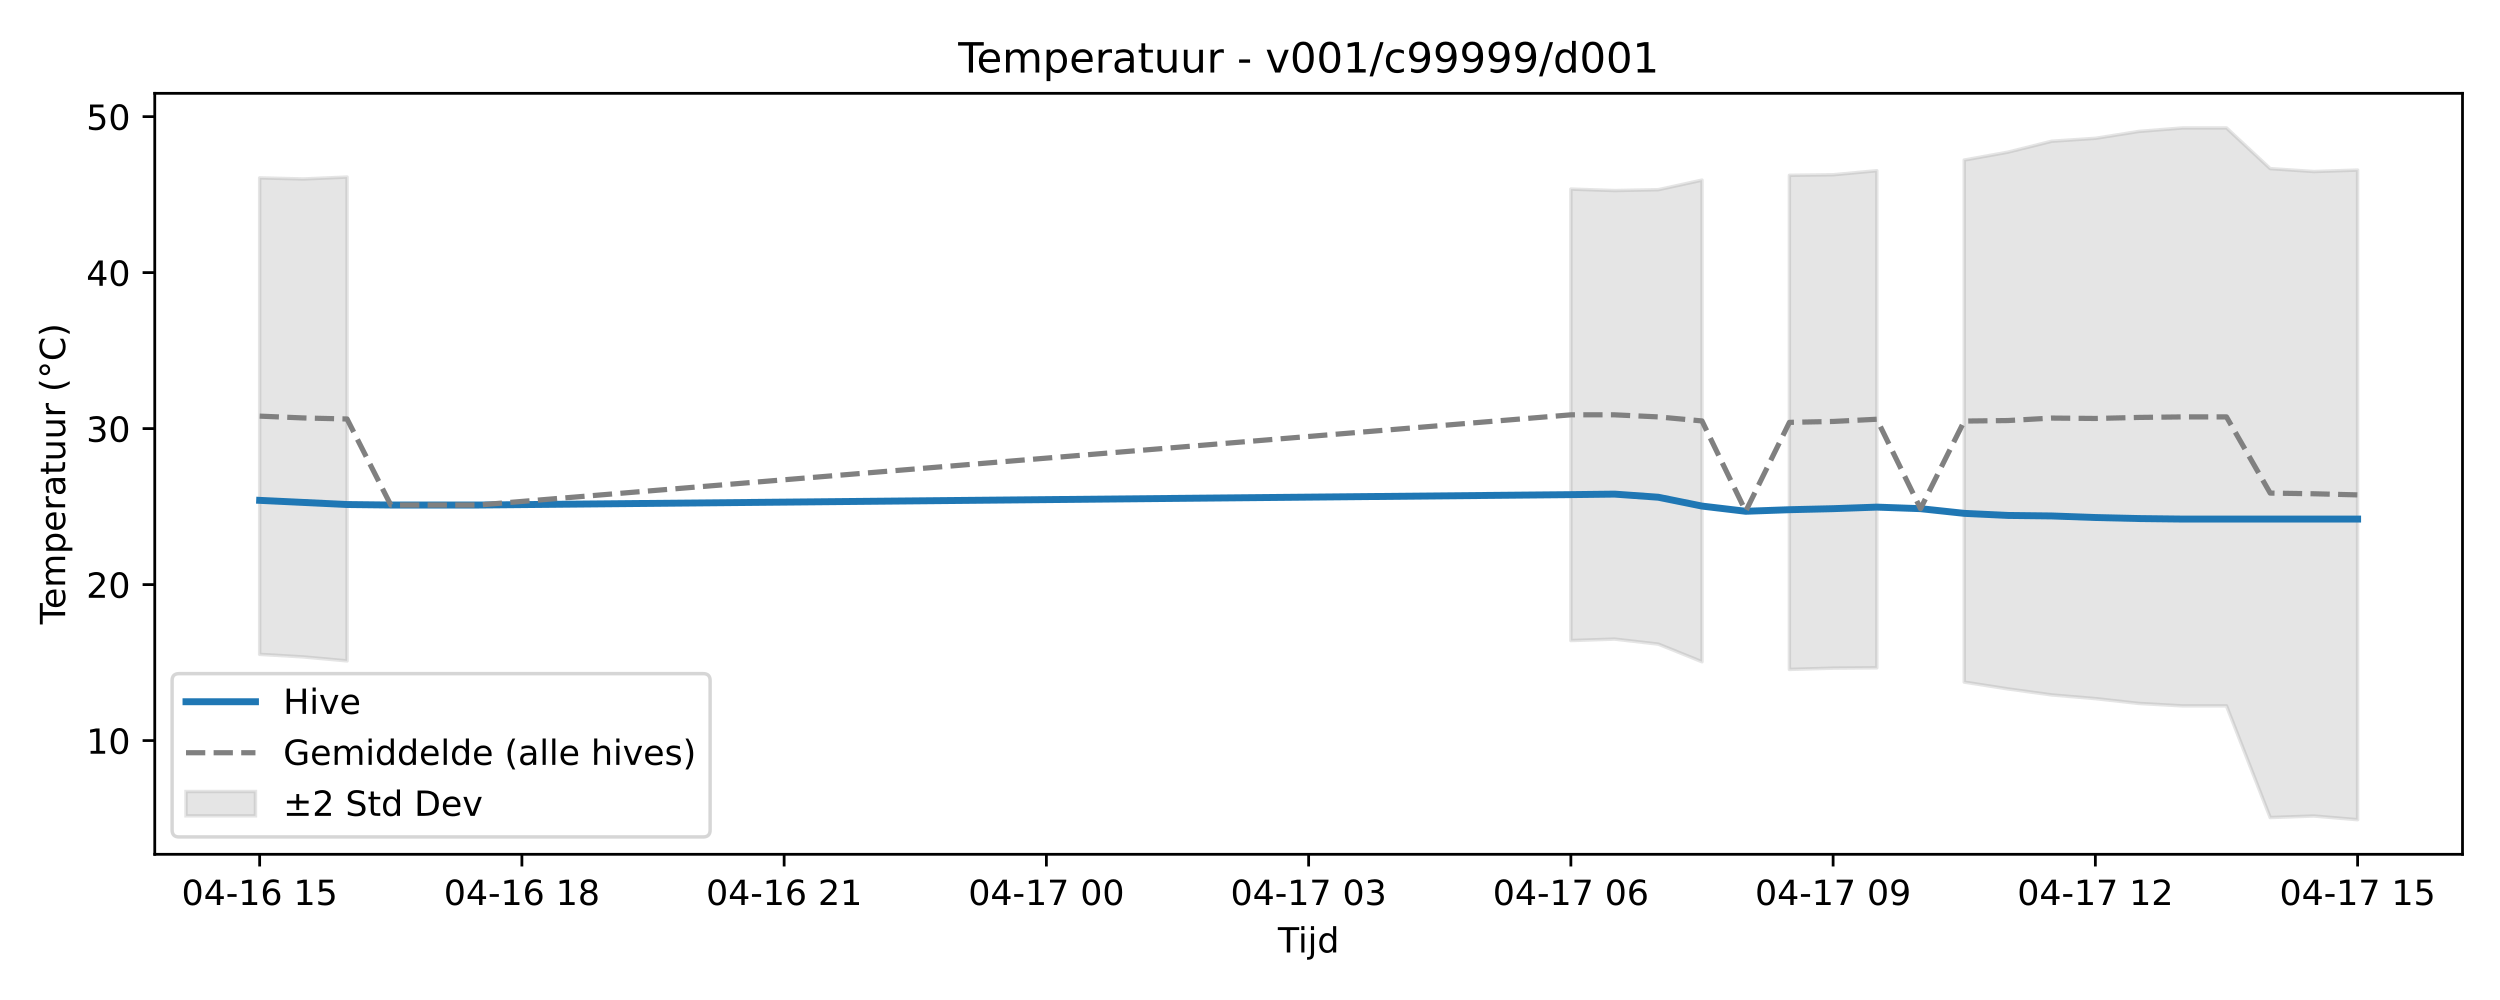
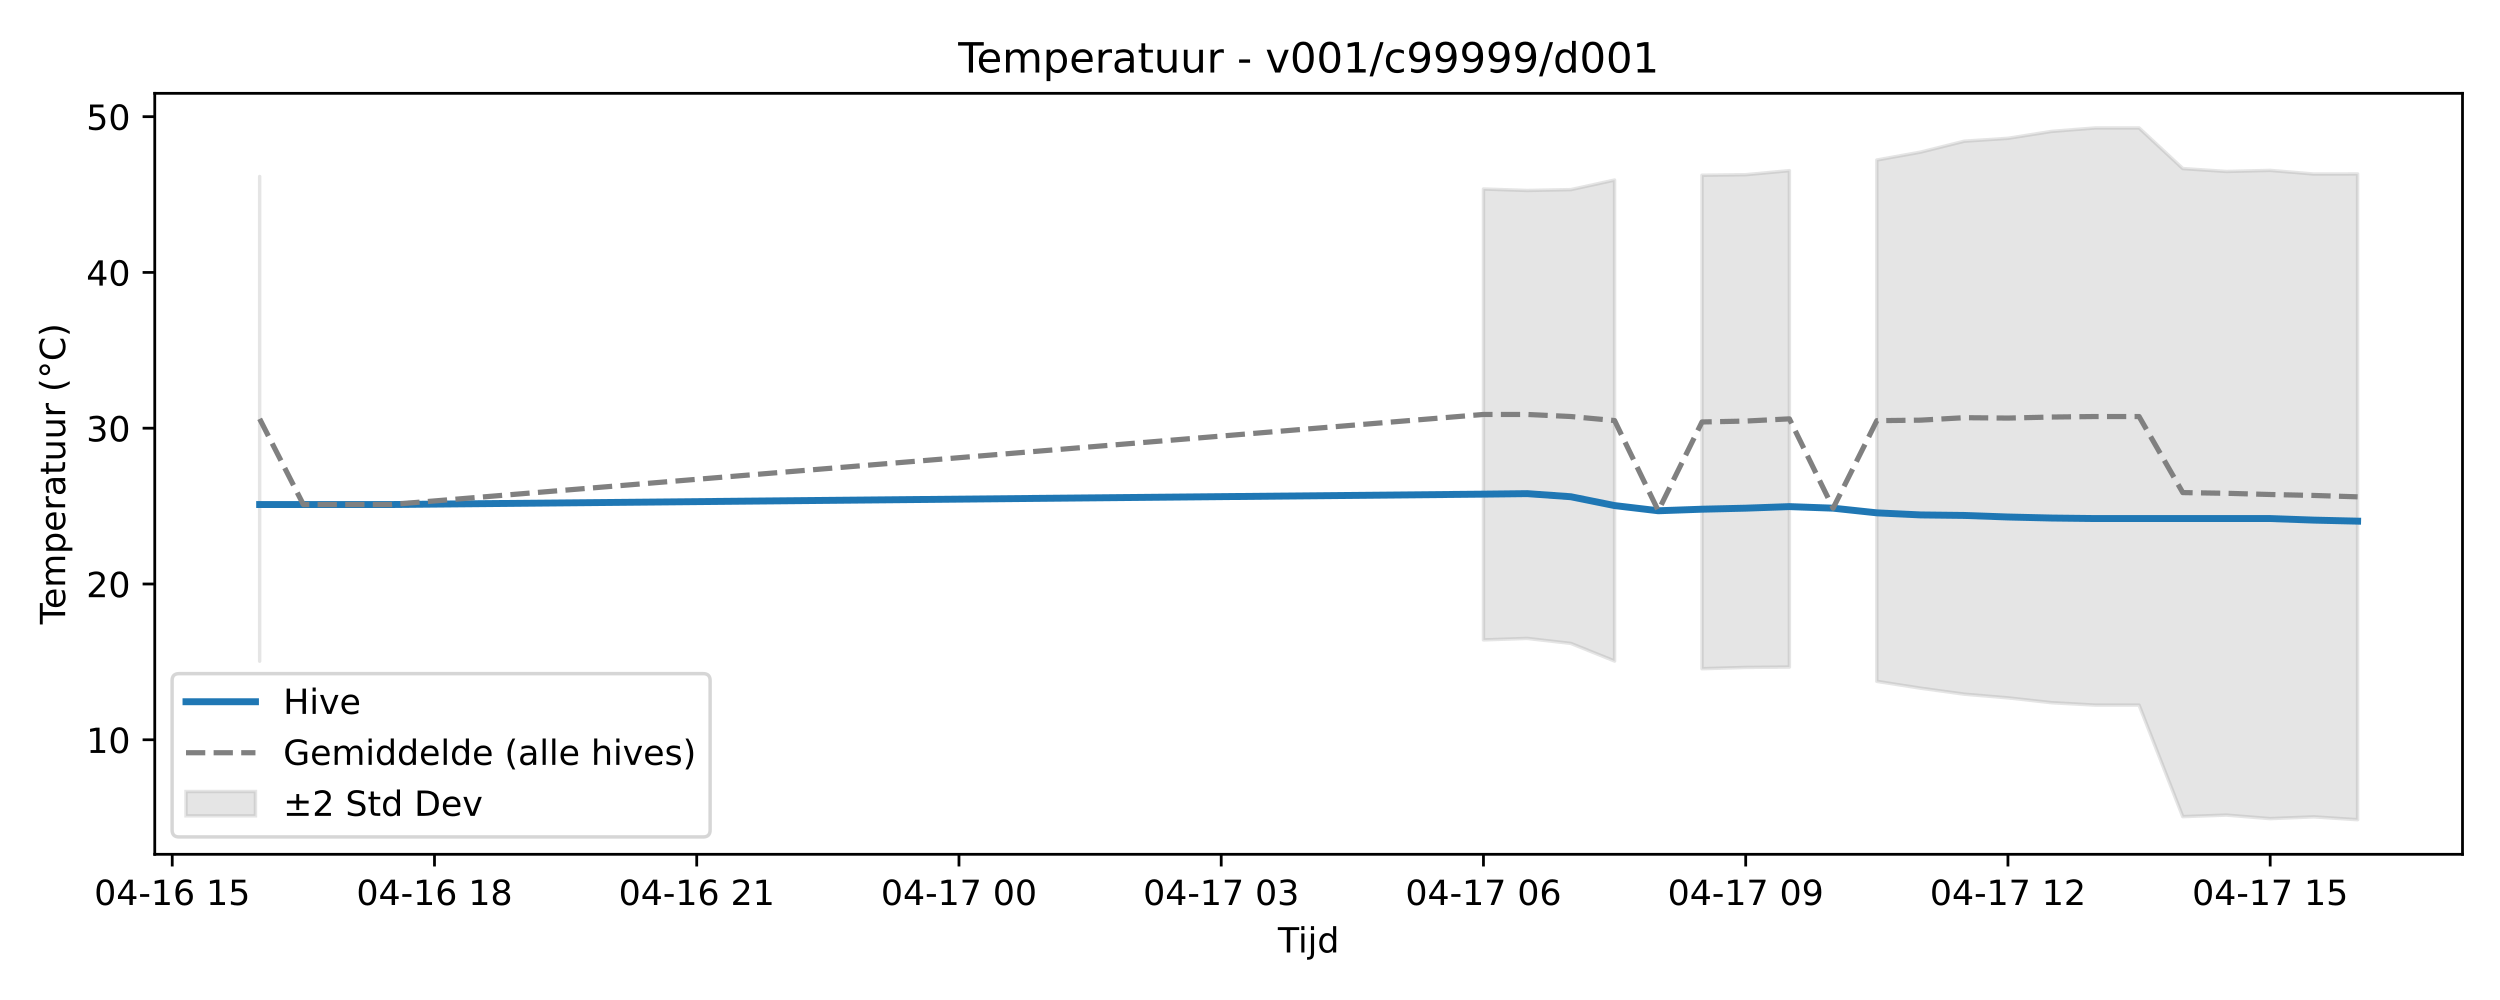
<svg xmlns="http://www.w3.org/2000/svg" xmlns:xlink="http://www.w3.org/1999/xlink" width="720pt" height="288pt" viewBox="0 0 720 288" version="1.1">
  <defs>
    <style type="text/css">*{stroke-linejoin: round; stroke-linecap: butt}</style>
  </defs>
  <g id="figure_1">
    <g id="patch_1">
      <path d="M 0 288  L 720 288  L 720 0  L 0 0  z " style="fill: #ffffff" />
    </g>
    <g id="axes_1">
      <g id="patch_2">
        <path d="M 44.57 246.04  L 709.2 246.04  L 709.2 26.88  L 44.57 26.88  z " style="fill: #ffffff" />
      </g>
      <g id="FillBetweenPolyCollection_1">
-         <path d="M 74.78 51.229  L 74.78 188.458  L 87.368 189.194  L 99.956 190.34  L 99.956 50.994  L 99.956 50.994  L 87.368 51.542  L 74.78 51.229  z " clip-path="url(#pffda7d3bdf)" style="fill: #808080; fill-opacity: 0.2; stroke: #808080; stroke-opacity: 0.2" />
-         <path d="M 452.411 54.455  L 452.411 184.483  L 464.999 184.06  L 477.587 185.506  L 490.174 190.584  L 490.174 51.873  L 490.174 51.873  L 477.587 54.631  L 464.999 54.879  L 452.411 54.455  z " clip-path="url(#pffda7d3bdf)" style="fill: #808080; fill-opacity: 0.2; stroke: #808080; stroke-opacity: 0.2" />
-         <path d="M 515.35 50.485  L 515.35 192.796  L 527.937 192.428  L 540.525 192.321  L 540.525 49.163  L 540.525 49.163  L 527.937 50.329  L 515.35 50.485  z " clip-path="url(#pffda7d3bdf)" style="fill: #808080; fill-opacity: 0.2; stroke: #808080; stroke-opacity: 0.2" />
-         <path d="M 565.7 46.087  L 565.7 196.445  L 578.288 198.413  L 590.876 200.137  L 603.463 201.203  L 616.051 202.597  L 628.639 203.295  L 641.226 203.295  L 653.814 235.453  L 666.402 235.012  L 678.99 236.078  L 678.99 48.982  L 678.99 48.982  L 666.402 49.4  L 653.814 48.559  L 641.226 36.842  L 628.639 36.842  L 616.051 37.839  L 603.463 39.832  L 590.876 40.673  L 578.288 43.82  L 565.7 46.087  z " clip-path="url(#pffda7d3bdf)" style="fill: #808080; fill-opacity: 0.2; stroke: #808080; stroke-opacity: 0.2" />
+         <path d="M 74.78 50.839  L 74.78 190.423  L 74.78 50.839  L 74.78 50.839  z " clip-path="url(#pd509c6eafb)" style="fill: #808080; fill-opacity: 0.2; stroke: #808080; stroke-opacity: 0.2" />
+         <path d="M 427.236 54.432  L 427.236 184.288  L 439.823 183.865  L 452.411 185.309  L 464.999 190.38  L 464.999 51.853  L 464.999 51.853  L 452.411 54.607  L 439.823 54.855  L 427.236 54.432  z " clip-path="url(#pd509c6eafb)" style="fill: #808080; fill-opacity: 0.2; stroke: #808080; stroke-opacity: 0.2" />
+         <path d="M 490.174 50.467  L 490.174 192.589  L 502.762 192.222  L 515.35 192.115  L 515.35 49.147  L 515.35 49.147  L 502.762 50.311  L 490.174 50.467  z " clip-path="url(#pd509c6eafb)" style="fill: #808080; fill-opacity: 0.2; stroke: #808080; stroke-opacity: 0.2" />
+         <path d="M 540.525 46.075  L 540.525 196.234  L 553.113 198.199  L 565.7 199.921  L 578.288 200.985  L 590.876 202.378  L 603.463 203.074  L 616.051 203.074  L 628.639 235.19  L 641.226 234.749  L 653.814 235.759  L 666.402 235.257  L 678.99 236.078  L 678.99 50.097  L 678.99 50.097  L 666.402 50.121  L 653.814 49.071  L 641.226 49.383  L 628.639 48.543  L 616.051 36.842  L 603.463 36.842  L 590.876 37.837  L 578.288 39.828  L 565.7 40.668  L 553.113 43.81  L 540.525 46.075  z " clip-path="url(#pd509c6eafb)" style="fill: #808080; fill-opacity: 0.2; stroke: #808080; stroke-opacity: 0.2" />
      </g>
      <g id="matplotlib.axis_1">
        <g id="xtick_1">
          <g id="line2d_1">
            <defs>
-               <path id="m47da1270c8" d="M 0 0  L 0 3.5  " style="stroke: #000000; stroke-width: 0.8" />
-             </defs>
-             <g>
-               <use xlink:href="#m47da1270c8" x="74.78" y="246.04" style="stroke: #000000; stroke-width: 0.8" />
+               <path id="m82eb49a398" d="M 0 0  L 0 3.5  " style="stroke: #000000; stroke-width: 0.8" />
+             </defs>
+             <g>
+               <use xlink:href="#m82eb49a398" x="49.605" y="246.04" style="stroke: #000000; stroke-width: 0.8" />
            </g>
          </g>
          <g id="text_1">
-             <g transform="translate(52.29999 260.6384) scale(0.1 -0.1)">
+             <g transform="translate(27.12461 260.6384) scale(0.1 -0.1)">
              <defs>
                <path id="DejaVuSans-30" d="M 2034 4250  Q 1547 4250 1301 3770  Q 1056 3291 1056 2328  Q 1056 1369 1301 889  Q 1547 409 2034 409  Q 2525 409 2770 889  Q 3016 1369 3016 2328  Q 3016 3291 2770 3770  Q 2525 4250 2034 4250  z M 2034 4750  Q 2819 4750 3233 4129  Q 3647 3509 3647 2328  Q 3647 1150 3233 529  Q 2819 -91 2034 -91  Q 1250 -91 836 529  Q 422 1150 422 2328  Q 422 3509 836 4129  Q 1250 4750 2034 4750  z " transform="scale(0.015625)" />
                <path id="DejaVuSans-34" d="M 2419 4116  L 825 1625  L 2419 1625  L 2419 4116  z M 2253 4666  L 3047 4666  L 3047 1625  L 3713 1625  L 3713 1100  L 3047 1100  L 3047 0  L 2419 0  L 2419 1100  L 313 1100  L 313 1709  L 2253 4666  z " transform="scale(0.015625)" />
                <path id="DejaVuSans-2d" d="M 313 2009  L 1997 2009  L 1997 1497  L 313 1497  L 313 2009  z " transform="scale(0.015625)" />
                <path id="DejaVuSans-31" d="M 794 531  L 1825 531  L 1825 4091  L 703 3866  L 703 4441  L 1819 4666  L 2450 4666  L 2450 531  L 3481 531  L 3481 0  L 794 0  L 794 531  z " transform="scale(0.015625)" />
                <path id="DejaVuSans-36" d="M 2113 2584  Q 1688 2584 1439 2293  Q 1191 2003 1191 1497  Q 1191 994 1439 701  Q 1688 409 2113 409  Q 2538 409 2786 701  Q 3034 994 3034 1497  Q 3034 2003 2786 2293  Q 2538 2584 2113 2584  z M 3366 4563  L 3366 3988  Q 3128 4100 2886 4159  Q 2644 4219 2406 4219  Q 1781 4219 1451 3797  Q 1122 3375 1075 2522  Q 1259 2794 1537 2939  Q 1816 3084 2150 3084  Q 2853 3084 3261 2657  Q 3669 2231 3669 1497  Q 3669 778 3244 343  Q 2819 -91 2113 -91  Q 1303 -91 875 529  Q 447 1150 447 2328  Q 447 3434 972 4092  Q 1497 4750 2381 4750  Q 2619 4750 2861 4703  Q 3103 4656 3366 4563  z " transform="scale(0.015625)" />
                <path id="DejaVuSans-20" transform="scale(0.015625)" />
                <path id="DejaVuSans-35" d="M 691 4666  L 3169 4666  L 3169 4134  L 1269 4134  L 1269 2991  Q 1406 3038 1543 3061  Q 1681 3084 1819 3084  Q 2600 3084 3056 2656  Q 3513 2228 3513 1497  Q 3513 744 3044 326  Q 2575 -91 1722 -91  Q 1428 -91 1123 -41  Q 819 9 494 109  L 494 744  Q 775 591 1075 516  Q 1375 441 1709 441  Q 2250 441 2565 725  Q 2881 1009 2881 1497  Q 2881 1984 2565 2268  Q 2250 2553 1709 2553  Q 1456 2553 1204 2497  Q 953 2441 691 2322  L 691 4666  z " transform="scale(0.015625)" />
              </defs>
              <use xlink:href="#DejaVuSans-30" />
              <use xlink:href="#DejaVuSans-34" transform="translate(63.62305 0)" />
              <use xlink:href="#DejaVuSans-2d" transform="translate(127.2461 0)" />
              <use xlink:href="#DejaVuSans-31" transform="translate(163.3301 0)" />
              <use xlink:href="#DejaVuSans-36" transform="translate(226.9531 0)" />
              <use xlink:href="#DejaVuSans-20" transform="translate(290.5762 0)" />
              <use xlink:href="#DejaVuSans-31" transform="translate(322.3633 0)" />
              <use xlink:href="#DejaVuSans-35" transform="translate(385.9863 0)" />
            </g>
          </g>
        </g>
        <g id="xtick_2">
          <g id="line2d_2">
            <g>
-               <use xlink:href="#m47da1270c8" x="150.307" y="246.04" style="stroke: #000000; stroke-width: 0.8" />
+               <use xlink:href="#m82eb49a398" x="125.131" y="246.04" style="stroke: #000000; stroke-width: 0.8" />
            </g>
          </g>
          <g id="text_2">
-             <g transform="translate(127.8261 260.6384) scale(0.1 -0.1)">
+             <g transform="translate(102.6507 260.6384) scale(0.1 -0.1)">
              <defs>
                <path id="DejaVuSans-38" d="M 2034 2216  Q 1584 2216 1326 1975  Q 1069 1734 1069 1313  Q 1069 891 1326 650  Q 1584 409 2034 409  Q 2484 409 2743 651  Q 3003 894 3003 1313  Q 3003 1734 2745 1975  Q 2488 2216 2034 2216  z M 1403 2484  Q 997 2584 770 2862  Q 544 3141 544 3541  Q 544 4100 942 4425  Q 1341 4750 2034 4750  Q 2731 4750 3128 4425  Q 3525 4100 3525 3541  Q 3525 3141 3298 2862  Q 3072 2584 2669 2484  Q 3125 2378 3379 2068  Q 3634 1759 3634 1313  Q 3634 634 3220 271  Q 2806 -91 2034 -91  Q 1263 -91 848 271  Q 434 634 434 1313  Q 434 1759 690 2068  Q 947 2378 1403 2484  z M 1172 3481  Q 1172 3119 1398 2916  Q 1625 2713 2034 2713  Q 2441 2713 2670 2916  Q 2900 3119 2900 3481  Q 2900 3844 2670 4047  Q 2441 4250 2034 4250  Q 1625 4250 1398 4047  Q 1172 3844 1172 3481  z " transform="scale(0.015625)" />
              </defs>
              <use xlink:href="#DejaVuSans-30" />
              <use xlink:href="#DejaVuSans-34" transform="translate(63.62305 0)" />
              <use xlink:href="#DejaVuSans-2d" transform="translate(127.2461 0)" />
              <use xlink:href="#DejaVuSans-31" transform="translate(163.3301 0)" />
              <use xlink:href="#DejaVuSans-36" transform="translate(226.9531 0)" />
              <use xlink:href="#DejaVuSans-20" transform="translate(290.5762 0)" />
              <use xlink:href="#DejaVuSans-31" transform="translate(322.3633 0)" />
              <use xlink:href="#DejaVuSans-38" transform="translate(385.9863 0)" />
            </g>
          </g>
        </g>
        <g id="xtick_3">
          <g id="line2d_3">
            <g>
-               <use xlink:href="#m47da1270c8" x="225.833" y="246.04" style="stroke: #000000; stroke-width: 0.8" />
+               <use xlink:href="#m82eb49a398" x="200.657" y="246.04" style="stroke: #000000; stroke-width: 0.8" />
            </g>
          </g>
          <g id="text_3">
-             <g transform="translate(203.3523 260.6384) scale(0.1 -0.1)">
+             <g transform="translate(178.1769 260.6384) scale(0.1 -0.1)">
              <defs>
                <path id="DejaVuSans-32" d="M 1228 531  L 3431 531  L 3431 0  L 469 0  L 469 531  Q 828 903 1448 1529  Q 2069 2156 2228 2338  Q 2531 2678 2651 2914  Q 2772 3150 2772 3378  Q 2772 3750 2511 3984  Q 2250 4219 1831 4219  Q 1534 4219 1204 4116  Q 875 4013 500 3803  L 500 4441  Q 881 4594 1212 4672  Q 1544 4750 1819 4750  Q 2544 4750 2975 4387  Q 3406 4025 3406 3419  Q 3406 3131 3298 2873  Q 3191 2616 2906 2266  Q 2828 2175 2409 1742  Q 1991 1309 1228 531  z " transform="scale(0.015625)" />
              </defs>
              <use xlink:href="#DejaVuSans-30" />
              <use xlink:href="#DejaVuSans-34" transform="translate(63.62305 0)" />
              <use xlink:href="#DejaVuSans-2d" transform="translate(127.2461 0)" />
              <use xlink:href="#DejaVuSans-31" transform="translate(163.3301 0)" />
              <use xlink:href="#DejaVuSans-36" transform="translate(226.9531 0)" />
              <use xlink:href="#DejaVuSans-20" transform="translate(290.5762 0)" />
              <use xlink:href="#DejaVuSans-32" transform="translate(322.3633 0)" />
              <use xlink:href="#DejaVuSans-31" transform="translate(385.9863 0)" />
            </g>
          </g>
        </g>
        <g id="xtick_4">
          <g id="line2d_4">
            <g>
-               <use xlink:href="#m47da1270c8" x="301.359" y="246.04" style="stroke: #000000; stroke-width: 0.8" />
+               <use xlink:href="#m82eb49a398" x="276.183" y="246.04" style="stroke: #000000; stroke-width: 0.8" />
            </g>
          </g>
          <g id="text_4">
-             <g transform="translate(278.8784 260.6384) scale(0.1 -0.1)">
+             <g transform="translate(253.703 260.6384) scale(0.1 -0.1)">
              <defs>
                <path id="DejaVuSans-37" d="M 525 4666  L 3525 4666  L 3525 4397  L 1831 0  L 1172 0  L 2766 4134  L 525 4134  L 525 4666  z " transform="scale(0.015625)" />
              </defs>
              <use xlink:href="#DejaVuSans-30" />
              <use xlink:href="#DejaVuSans-34" transform="translate(63.62305 0)" />
              <use xlink:href="#DejaVuSans-2d" transform="translate(127.2461 0)" />
              <use xlink:href="#DejaVuSans-31" transform="translate(163.3301 0)" />
              <use xlink:href="#DejaVuSans-37" transform="translate(226.9531 0)" />
              <use xlink:href="#DejaVuSans-20" transform="translate(290.5762 0)" />
              <use xlink:href="#DejaVuSans-30" transform="translate(322.3633 0)" />
              <use xlink:href="#DejaVuSans-30" transform="translate(385.9863 0)" />
            </g>
          </g>
        </g>
        <g id="xtick_5">
          <g id="line2d_5">
            <g>
-               <use xlink:href="#m47da1270c8" x="376.885" y="246.04" style="stroke: #000000; stroke-width: 0.8" />
+               <use xlink:href="#m82eb49a398" x="351.71" y="246.04" style="stroke: #000000; stroke-width: 0.8" />
            </g>
          </g>
          <g id="text_5">
-             <g transform="translate(354.4045 260.6384) scale(0.1 -0.1)">
+             <g transform="translate(329.2292 260.6384) scale(0.1 -0.1)">
              <defs>
                <path id="DejaVuSans-33" d="M 2597 2516  Q 3050 2419 3304 2112  Q 3559 1806 3559 1356  Q 3559 666 3084 287  Q 2609 -91 1734 -91  Q 1441 -91 1130 -33  Q 819 25 488 141  L 488 750  Q 750 597 1062 519  Q 1375 441 1716 441  Q 2309 441 2620 675  Q 2931 909 2931 1356  Q 2931 1769 2642 2001  Q 2353 2234 1838 2234  L 1294 2234  L 1294 2753  L 1863 2753  Q 2328 2753 2575 2939  Q 2822 3125 2822 3475  Q 2822 3834 2567 4026  Q 2313 4219 1838 4219  Q 1578 4219 1281 4162  Q 984 4106 628 3988  L 628 4550  Q 988 4650 1302 4700  Q 1616 4750 1894 4750  Q 2613 4750 3031 4423  Q 3450 4097 3450 3541  Q 3450 3153 3228 2886  Q 3006 2619 2597 2516  z " transform="scale(0.015625)" />
              </defs>
              <use xlink:href="#DejaVuSans-30" />
              <use xlink:href="#DejaVuSans-34" transform="translate(63.62305 0)" />
              <use xlink:href="#DejaVuSans-2d" transform="translate(127.2461 0)" />
              <use xlink:href="#DejaVuSans-31" transform="translate(163.3301 0)" />
              <use xlink:href="#DejaVuSans-37" transform="translate(226.9531 0)" />
              <use xlink:href="#DejaVuSans-20" transform="translate(290.5762 0)" />
              <use xlink:href="#DejaVuSans-30" transform="translate(322.3633 0)" />
              <use xlink:href="#DejaVuSans-33" transform="translate(385.9863 0)" />
            </g>
          </g>
        </g>
        <g id="xtick_6">
          <g id="line2d_6">
            <g>
-               <use xlink:href="#m47da1270c8" x="452.411" y="246.04" style="stroke: #000000; stroke-width: 0.8" />
+               <use xlink:href="#m82eb49a398" x="427.236" y="246.04" style="stroke: #000000; stroke-width: 0.8" />
            </g>
          </g>
          <g id="text_6">
-             <g transform="translate(429.9307 260.6384) scale(0.1 -0.1)">
+             <g transform="translate(404.7553 260.6384) scale(0.1 -0.1)">
              <use xlink:href="#DejaVuSans-30" />
              <use xlink:href="#DejaVuSans-34" transform="translate(63.62305 0)" />
              <use xlink:href="#DejaVuSans-2d" transform="translate(127.2461 0)" />
              <use xlink:href="#DejaVuSans-31" transform="translate(163.3301 0)" />
              <use xlink:href="#DejaVuSans-37" transform="translate(226.9531 0)" />
              <use xlink:href="#DejaVuSans-20" transform="translate(290.5762 0)" />
              <use xlink:href="#DejaVuSans-30" transform="translate(322.3633 0)" />
              <use xlink:href="#DejaVuSans-36" transform="translate(385.9863 0)" />
            </g>
          </g>
        </g>
        <g id="xtick_7">
          <g id="line2d_7">
            <g>
-               <use xlink:href="#m47da1270c8" x="527.937" y="246.04" style="stroke: #000000; stroke-width: 0.8" />
+               <use xlink:href="#m82eb49a398" x="502.762" y="246.04" style="stroke: #000000; stroke-width: 0.8" />
            </g>
          </g>
          <g id="text_7">
-             <g transform="translate(505.4568 260.6384) scale(0.1 -0.1)">
+             <g transform="translate(480.2814 260.6384) scale(0.1 -0.1)">
              <defs>
                <path id="DejaVuSans-39" d="M 703 97  L 703 672  Q 941 559 1184 500  Q 1428 441 1663 441  Q 2288 441 2617 861  Q 2947 1281 2994 2138  Q 2813 1869 2534 1725  Q 2256 1581 1919 1581  Q 1219 1581 811 2004  Q 403 2428 403 3163  Q 403 3881 828 4315  Q 1253 4750 1959 4750  Q 2769 4750 3195 4129  Q 3622 3509 3622 2328  Q 3622 1225 3098 567  Q 2575 -91 1691 -91  Q 1453 -91 1209 -44  Q 966 3 703 97  z M 1959 2075  Q 2384 2075 2632 2365  Q 2881 2656 2881 3163  Q 2881 3666 2632 3958  Q 2384 4250 1959 4250  Q 1534 4250 1286 3958  Q 1038 3666 1038 3163  Q 1038 2656 1286 2365  Q 1534 2075 1959 2075  z " transform="scale(0.015625)" />
              </defs>
              <use xlink:href="#DejaVuSans-30" />
              <use xlink:href="#DejaVuSans-34" transform="translate(63.62305 0)" />
              <use xlink:href="#DejaVuSans-2d" transform="translate(127.2461 0)" />
              <use xlink:href="#DejaVuSans-31" transform="translate(163.3301 0)" />
              <use xlink:href="#DejaVuSans-37" transform="translate(226.9531 0)" />
              <use xlink:href="#DejaVuSans-20" transform="translate(290.5762 0)" />
              <use xlink:href="#DejaVuSans-30" transform="translate(322.3633 0)" />
              <use xlink:href="#DejaVuSans-39" transform="translate(385.9863 0)" />
            </g>
          </g>
        </g>
        <g id="xtick_8">
          <g id="line2d_8">
            <g>
-               <use xlink:href="#m47da1270c8" x="603.463" y="246.04" style="stroke: #000000; stroke-width: 0.8" />
+               <use xlink:href="#m82eb49a398" x="578.288" y="246.04" style="stroke: #000000; stroke-width: 0.8" />
            </g>
          </g>
          <g id="text_8">
-             <g transform="translate(580.9829 260.6384) scale(0.1 -0.1)">
+             <g transform="translate(555.8076 260.6384) scale(0.1 -0.1)">
              <use xlink:href="#DejaVuSans-30" />
              <use xlink:href="#DejaVuSans-34" transform="translate(63.62305 0)" />
              <use xlink:href="#DejaVuSans-2d" transform="translate(127.2461 0)" />
              <use xlink:href="#DejaVuSans-31" transform="translate(163.3301 0)" />
              <use xlink:href="#DejaVuSans-37" transform="translate(226.9531 0)" />
              <use xlink:href="#DejaVuSans-20" transform="translate(290.5762 0)" />
              <use xlink:href="#DejaVuSans-31" transform="translate(322.3633 0)" />
              <use xlink:href="#DejaVuSans-32" transform="translate(385.9863 0)" />
            </g>
          </g>
        </g>
        <g id="xtick_9">
          <g id="line2d_9">
            <g>
-               <use xlink:href="#m47da1270c8" x="678.99" y="246.04" style="stroke: #000000; stroke-width: 0.8" />
+               <use xlink:href="#m82eb49a398" x="653.814" y="246.04" style="stroke: #000000; stroke-width: 0.8" />
            </g>
          </g>
          <g id="text_9">
-             <g transform="translate(656.5091 260.6384) scale(0.1 -0.1)">
+             <g transform="translate(631.3337 260.6384) scale(0.1 -0.1)">
              <use xlink:href="#DejaVuSans-30" />
              <use xlink:href="#DejaVuSans-34" transform="translate(63.62305 0)" />
              <use xlink:href="#DejaVuSans-2d" transform="translate(127.2461 0)" />
              <use xlink:href="#DejaVuSans-31" transform="translate(163.3301 0)" />
              <use xlink:href="#DejaVuSans-37" transform="translate(226.9531 0)" />
              <use xlink:href="#DejaVuSans-20" transform="translate(290.5762 0)" />
              <use xlink:href="#DejaVuSans-31" transform="translate(322.3633 0)" />
              <use xlink:href="#DejaVuSans-35" transform="translate(385.9863 0)" />
            </g>
          </g>
        </g>
        <g id="text_10">
          <g transform="translate(368.035 274.3166) scale(0.1 -0.1)">
            <defs>
              <path id="DejaVuSans-54" d="M -19 4666  L 3928 4666  L 3928 4134  L 2272 4134  L 2272 0  L 1638 0  L 1638 4134  L -19 4134  L -19 4666  z " transform="scale(0.015625)" />
              <path id="DejaVuSans-69" d="M 603 3500  L 1178 3500  L 1178 0  L 603 0  L 603 3500  z M 603 4863  L 1178 4863  L 1178 4134  L 603 4134  L 603 4863  z " transform="scale(0.015625)" />
              <path id="DejaVuSans-6a" d="M 603 3500  L 1178 3500  L 1178 -63  Q 1178 -731 923 -1031  Q 669 -1331 103 -1331  L -116 -1331  L -116 -844  L 38 -844  Q 366 -844 484 -692  Q 603 -541 603 -63  L 603 3500  z M 603 4863  L 1178 4863  L 1178 4134  L 603 4134  L 603 4863  z " transform="scale(0.015625)" />
              <path id="DejaVuSans-64" d="M 2906 2969  L 2906 4863  L 3481 4863  L 3481 0  L 2906 0  L 2906 525  Q 2725 213 2448 61  Q 2172 -91 1784 -91  Q 1150 -91 751 415  Q 353 922 353 1747  Q 353 2572 751 3078  Q 1150 3584 1784 3584  Q 2172 3584 2448 3432  Q 2725 3281 2906 2969  z M 947 1747  Q 947 1113 1208 752  Q 1469 391 1925 391  Q 2381 391 2643 752  Q 2906 1113 2906 1747  Q 2906 2381 2643 2742  Q 2381 3103 1925 3103  Q 1469 3103 1208 2742  Q 947 2381 947 1747  z " transform="scale(0.015625)" />
            </defs>
            <use xlink:href="#DejaVuSans-54" />
            <use xlink:href="#DejaVuSans-69" transform="translate(57.95898 0)" />
            <use xlink:href="#DejaVuSans-6a" transform="translate(85.74219 0)" />
            <use xlink:href="#DejaVuSans-64" transform="translate(113.5254 0)" />
          </g>
        </g>
      </g>
      <g id="matplotlib.axis_2">
        <g id="ytick_1">
          <g id="line2d_10">
            <defs>
-               <path id="m37b9880168" d="M 0 0  L -3.5 0  " style="stroke: #000000; stroke-width: 0.8" />
-             </defs>
-             <g>
-               <use xlink:href="#m37b9880168" x="44.57" y="213.285" style="stroke: #000000; stroke-width: 0.8" />
+               <path id="m45484ed73d" d="M 0 0  L -3.5 0  " style="stroke: #000000; stroke-width: 0.8" />
+             </defs>
+             <g>
+               <use xlink:href="#m45484ed73d" x="44.57" y="213.051" style="stroke: #000000; stroke-width: 0.8" />
            </g>
          </g>
          <g id="text_11">
-             <g transform="translate(24.845 217.0841) scale(0.1 -0.1)">
+             <g transform="translate(24.845 216.8501) scale(0.1 -0.1)">
              <use xlink:href="#DejaVuSans-31" />
              <use xlink:href="#DejaVuSans-30" transform="translate(63.62305 0)" />
            </g>
          </g>
        </g>
        <g id="ytick_2">
          <g id="line2d_11">
            <g>
-               <use xlink:href="#m37b9880168" x="44.57" y="168.361" style="stroke: #000000; stroke-width: 0.8" />
+               <use xlink:href="#m45484ed73d" x="44.57" y="168.187" style="stroke: #000000; stroke-width: 0.8" />
            </g>
          </g>
          <g id="text_12">
-             <g transform="translate(24.845 172.1604) scale(0.1 -0.1)">
+             <g transform="translate(24.845 171.986) scale(0.1 -0.1)">
              <use xlink:href="#DejaVuSans-32" />
              <use xlink:href="#DejaVuSans-30" transform="translate(63.62305 0)" />
            </g>
          </g>
        </g>
        <g id="ytick_3">
          <g id="line2d_12">
            <g>
-               <use xlink:href="#m37b9880168" x="44.57" y="123.438" style="stroke: #000000; stroke-width: 0.8" />
+               <use xlink:href="#m45484ed73d" x="44.57" y="123.323" style="stroke: #000000; stroke-width: 0.8" />
            </g>
          </g>
          <g id="text_13">
-             <g transform="translate(24.845 127.2368) scale(0.1 -0.1)">
+             <g transform="translate(24.845 127.1219) scale(0.1 -0.1)">
              <use xlink:href="#DejaVuSans-33" />
              <use xlink:href="#DejaVuSans-30" transform="translate(63.62305 0)" />
            </g>
          </g>
        </g>
        <g id="ytick_4">
          <g id="line2d_13">
            <g>
-               <use xlink:href="#m37b9880168" x="44.57" y="78.514" style="stroke: #000000; stroke-width: 0.8" />
+               <use xlink:href="#m45484ed73d" x="44.57" y="78.459" style="stroke: #000000; stroke-width: 0.8" />
            </g>
          </g>
          <g id="text_14">
-             <g transform="translate(24.845 82.31311) scale(0.1 -0.1)">
+             <g transform="translate(24.845 82.25785) scale(0.1 -0.1)">
              <use xlink:href="#DejaVuSans-34" />
              <use xlink:href="#DejaVuSans-30" transform="translate(63.62305 0)" />
            </g>
          </g>
        </g>
        <g id="ytick_5">
          <g id="line2d_14">
            <g>
-               <use xlink:href="#m37b9880168" x="44.57" y="33.59" style="stroke: #000000; stroke-width: 0.8" />
+               <use xlink:href="#m45484ed73d" x="44.57" y="33.595" style="stroke: #000000; stroke-width: 0.8" />
            </g>
          </g>
          <g id="text_15">
-             <g transform="translate(24.845 37.38945) scale(0.1 -0.1)">
+             <g transform="translate(24.845 37.39376) scale(0.1 -0.1)">
              <use xlink:href="#DejaVuSans-35" />
              <use xlink:href="#DejaVuSans-30" transform="translate(63.62305 0)" />
            </g>
          </g>
        </g>
        <g id="text_16">
          <g transform="translate(18.76531 179.8162) rotate(-90) scale(0.1 -0.1)">
            <defs>
              <path id="DejaVuSans-65" d="M 3597 1894  L 3597 1613  L 953 1613  Q 991 1019 1311 708  Q 1631 397 2203 397  Q 2534 397 2845 478  Q 3156 559 3463 722  L 3463 178  Q 3153 47 2828 -22  Q 2503 -91 2169 -91  Q 1331 -91 842 396  Q 353 884 353 1716  Q 353 2575 817 3079  Q 1281 3584 2069 3584  Q 2775 3584 3186 3129  Q 3597 2675 3597 1894  z M 3022 2063  Q 3016 2534 2758 2815  Q 2500 3097 2075 3097  Q 1594 3097 1305 2825  Q 1016 2553 972 2059  L 3022 2063  z " transform="scale(0.015625)" />
              <path id="DejaVuSans-6d" d="M 3328 2828  Q 3544 3216 3844 3400  Q 4144 3584 4550 3584  Q 5097 3584 5394 3201  Q 5691 2819 5691 2113  L 5691 0  L 5113 0  L 5113 2094  Q 5113 2597 4934 2840  Q 4756 3084 4391 3084  Q 3944 3084 3684 2787  Q 3425 2491 3425 1978  L 3425 0  L 2847 0  L 2847 2094  Q 2847 2600 2669 2842  Q 2491 3084 2119 3084  Q 1678 3084 1418 2786  Q 1159 2488 1159 1978  L 1159 0  L 581 0  L 581 3500  L 1159 3500  L 1159 2956  Q 1356 3278 1631 3431  Q 1906 3584 2284 3584  Q 2666 3584 2933 3390  Q 3200 3197 3328 2828  z " transform="scale(0.015625)" />
              <path id="DejaVuSans-70" d="M 1159 525  L 1159 -1331  L 581 -1331  L 581 3500  L 1159 3500  L 1159 2969  Q 1341 3281 1617 3432  Q 1894 3584 2278 3584  Q 2916 3584 3314 3078  Q 3713 2572 3713 1747  Q 3713 922 3314 415  Q 2916 -91 2278 -91  Q 1894 -91 1617 61  Q 1341 213 1159 525  z M 3116 1747  Q 3116 2381 2855 2742  Q 2594 3103 2138 3103  Q 1681 3103 1420 2742  Q 1159 2381 1159 1747  Q 1159 1113 1420 752  Q 1681 391 2138 391  Q 2594 391 2855 752  Q 3116 1113 3116 1747  z " transform="scale(0.015625)" />
              <path id="DejaVuSans-72" d="M 2631 2963  Q 2534 3019 2420 3045  Q 2306 3072 2169 3072  Q 1681 3072 1420 2755  Q 1159 2438 1159 1844  L 1159 0  L 581 0  L 581 3500  L 1159 3500  L 1159 2956  Q 1341 3275 1631 3429  Q 1922 3584 2338 3584  Q 2397 3584 2469 3576  Q 2541 3569 2628 3553  L 2631 2963  z " transform="scale(0.015625)" />
              <path id="DejaVuSans-61" d="M 2194 1759  Q 1497 1759 1228 1600  Q 959 1441 959 1056  Q 959 750 1161 570  Q 1363 391 1709 391  Q 2188 391 2477 730  Q 2766 1069 2766 1631  L 2766 1759  L 2194 1759  z M 3341 1997  L 3341 0  L 2766 0  L 2766 531  Q 2569 213 2275 61  Q 1981 -91 1556 -91  Q 1019 -91 701 211  Q 384 513 384 1019  Q 384 1609 779 1909  Q 1175 2209 1959 2209  L 2766 2209  L 2766 2266  Q 2766 2663 2505 2880  Q 2244 3097 1772 3097  Q 1472 3097 1187 3025  Q 903 2953 641 2809  L 641 3341  Q 956 3463 1253 3523  Q 1550 3584 1831 3584  Q 2591 3584 2966 3190  Q 3341 2797 3341 1997  z " transform="scale(0.015625)" />
              <path id="DejaVuSans-74" d="M 1172 4494  L 1172 3500  L 2356 3500  L 2356 3053  L 1172 3053  L 1172 1153  Q 1172 725 1289 603  Q 1406 481 1766 481  L 2356 481  L 2356 0  L 1766 0  Q 1100 0 847 248  Q 594 497 594 1153  L 594 3053  L 172 3053  L 172 3500  L 594 3500  L 594 4494  L 1172 4494  z " transform="scale(0.015625)" />
              <path id="DejaVuSans-75" d="M 544 1381  L 544 3500  L 1119 3500  L 1119 1403  Q 1119 906 1312 657  Q 1506 409 1894 409  Q 2359 409 2629 706  Q 2900 1003 2900 1516  L 2900 3500  L 3475 3500  L 3475 0  L 2900 0  L 2900 538  Q 2691 219 2414 64  Q 2138 -91 1772 -91  Q 1169 -91 856 284  Q 544 659 544 1381  z M 1991 3584  L 1991 3584  z " transform="scale(0.015625)" />
              <path id="DejaVuSans-28" d="M 1984 4856  Q 1566 4138 1362 3434  Q 1159 2731 1159 2009  Q 1159 1288 1364 580  Q 1569 -128 1984 -844  L 1484 -844  Q 1016 -109 783 600  Q 550 1309 550 2009  Q 550 2706 781 3412  Q 1013 4119 1484 4856  L 1984 4856  z " transform="scale(0.015625)" />
              <path id="DejaVuSans-b0" d="M 1600 4347  Q 1350 4347 1178 4173  Q 1006 4000 1006 3750  Q 1006 3503 1178 3333  Q 1350 3163 1600 3163  Q 1850 3163 2022 3333  Q 2194 3503 2194 3750  Q 2194 3997 2020 4172  Q 1847 4347 1600 4347  z M 1600 4750  Q 1800 4750 1984 4673  Q 2169 4597 2303 4453  Q 2447 4313 2519 4134  Q 2591 3956 2591 3750  Q 2591 3338 2302 3052  Q 2013 2766 1594 2766  Q 1172 2766 890 3047  Q 609 3328 609 3750  Q 609 4169 896 4459  Q 1184 4750 1600 4750  z " transform="scale(0.015625)" />
              <path id="DejaVuSans-43" d="M 4122 4306  L 4122 3641  Q 3803 3938 3442 4084  Q 3081 4231 2675 4231  Q 1875 4231 1450 3742  Q 1025 3253 1025 2328  Q 1025 1406 1450 917  Q 1875 428 2675 428  Q 3081 428 3442 575  Q 3803 722 4122 1019  L 4122 359  Q 3791 134 3420 21  Q 3050 -91 2638 -91  Q 1578 -91 968 557  Q 359 1206 359 2328  Q 359 3453 968 4101  Q 1578 4750 2638 4750  Q 3056 4750 3426 4639  Q 3797 4528 4122 4306  z " transform="scale(0.015625)" />
              <path id="DejaVuSans-29" d="M 513 4856  L 1013 4856  Q 1481 4119 1714 3412  Q 1947 2706 1947 2009  Q 1947 1309 1714 600  Q 1481 -109 1013 -844  L 513 -844  Q 928 -128 1133 580  Q 1338 1288 1338 2009  Q 1338 2731 1133 3434  Q 928 4138 513 4856  z " transform="scale(0.015625)" />
            </defs>
            <use xlink:href="#DejaVuSans-54" />
            <use xlink:href="#DejaVuSans-65" transform="translate(44.08398 0)" />
            <use xlink:href="#DejaVuSans-6d" transform="translate(105.6074 0)" />
            <use xlink:href="#DejaVuSans-70" transform="translate(203.0195 0)" />
            <use xlink:href="#DejaVuSans-65" transform="translate(266.4961 0)" />
            <use xlink:href="#DejaVuSans-72" transform="translate(328.0195 0)" />
            <use xlink:href="#DejaVuSans-61" transform="translate(369.1328 0)" />
            <use xlink:href="#DejaVuSans-74" transform="translate(430.4121 0)" />
            <use xlink:href="#DejaVuSans-75" transform="translate(469.6211 0)" />
            <use xlink:href="#DejaVuSans-75" transform="translate(533 0)" />
            <use xlink:href="#DejaVuSans-72" transform="translate(596.3789 0)" />
            <use xlink:href="#DejaVuSans-20" transform="translate(637.4922 0)" />
            <use xlink:href="#DejaVuSans-28" transform="translate(669.2793 0)" />
            <use xlink:href="#DejaVuSans-b0" transform="translate(708.293 0)" />
            <use xlink:href="#DejaVuSans-43" transform="translate(758.293 0)" />
            <use xlink:href="#DejaVuSans-29" transform="translate(828.1172 0)" />
          </g>
        </g>
      </g>
      <g id="line2d_15">
-         <path d="M 74.78 144.102  L 87.368 144.701  L 99.956 145.3  L 112.544 145.45  L 137.719 145.45  L 452.411 142.455  L 464.999 142.305  L 477.587 143.204  L 490.174 145.75  L 502.762 147.247  L 515.35 146.798  L 527.937 146.498  L 540.525 146.049  L 553.113 146.498  L 565.7 147.846  L 578.288 148.445  L 590.876 148.595  L 603.463 149.044  L 616.051 149.344  L 628.639 149.493  L 641.226 149.493  L 653.814 149.493  L 666.402 149.493  L 678.99 149.493  " clip-path="url(#pffda7d3bdf)" style="fill: none; stroke: #1f77b4; stroke-width: 2; stroke-linecap: square" />
+         <path d="M 74.78 145.306  L 87.368 145.306  L 112.544 145.306  L 427.236 142.315  L 439.823 142.166  L 452.411 143.063  L 464.999 145.605  L 477.587 147.101  L 490.174 146.652  L 502.762 146.353  L 515.35 145.904  L 527.937 146.353  L 540.525 147.699  L 553.113 148.297  L 565.7 148.447  L 578.288 148.895  L 590.876 149.194  L 603.463 149.344  L 616.051 149.344  L 628.639 149.344  L 641.226 149.344  L 653.814 149.344  L 666.402 149.793  L 678.99 150.092  " clip-path="url(#pd509c6eafb)" style="fill: none; stroke: #1f77b4; stroke-width: 2; stroke-linecap: square" />
      </g>
      <g id="line2d_16">
-         <path d="M 74.78 119.844  L 87.368 120.368  L 99.956 120.667  L 112.544 145.45  L 137.719 145.45  L 452.411 119.469  L 464.999 119.469  L 477.587 120.068  L 490.174 121.229  L 502.762 147.247  L 515.35 121.641  L 527.937 121.379  L 540.525 120.742  L 553.113 146.498  L 565.7 121.266  L 578.288 121.117  L 590.876 120.405  L 603.463 120.518  L 616.051 120.218  L 628.639 120.068  L 641.226 120.068  L 653.814 142.006  L 666.402 142.206  L 678.99 142.53  " clip-path="url(#pffda7d3bdf)" style="fill: none; stroke-dasharray: 5.55,2.4; stroke-dashoffset: 0; stroke: #808080; stroke-width: 1.5" />
+         <path d="M 74.78 120.631  L 87.368 145.306  L 112.544 145.306  L 427.236 119.36  L 439.823 119.36  L 452.411 119.958  L 464.999 121.117  L 477.587 147.101  L 490.174 121.528  L 502.762 121.266  L 515.35 120.631  L 527.937 146.353  L 540.525 121.154  L 553.113 121.005  L 565.7 120.294  L 578.288 120.407  L 590.876 120.107  L 603.463 119.958  L 616.051 119.958  L 628.639 141.867  L 641.226 142.066  L 653.814 142.415  L 666.402 142.689  L 678.99 143.088  " clip-path="url(#pd509c6eafb)" style="fill: none; stroke-dasharray: 5.55,2.4; stroke-dashoffset: 0; stroke: #808080; stroke-width: 1.5" />
      </g>
      <g id="patch_3">
        <path d="M 44.57 246.04  L 44.57 26.88  " style="fill: none; stroke: #000000; stroke-width: 0.8; stroke-linejoin: miter; stroke-linecap: square" />
      </g>
      <g id="patch_4">
        <path d="M 709.2 246.04  L 709.2 26.88  " style="fill: none; stroke: #000000; stroke-width: 0.8; stroke-linejoin: miter; stroke-linecap: square" />
      </g>
      <g id="patch_5">
        <path d="M 44.57 246.04  L 709.2 246.04  " style="fill: none; stroke: #000000; stroke-width: 0.8; stroke-linejoin: miter; stroke-linecap: square" />
      </g>
      <g id="patch_6">
        <path d="M 44.57 26.88  L 709.2 26.88  " style="fill: none; stroke: #000000; stroke-width: 0.8; stroke-linejoin: miter; stroke-linecap: square" />
      </g>
      <g id="text_17">
        <g transform="translate(275.9631 20.88) scale(0.12 -0.12)">
          <defs>
            <path id="DejaVuSans-76" d="M 191 3500  L 800 3500  L 1894 563  L 2988 3500  L 3597 3500  L 2284 0  L 1503 0  L 191 3500  z " transform="scale(0.015625)" />
            <path id="DejaVuSans-2f" d="M 1625 4666  L 2156 4666  L 531 -594  L 0 -594  L 1625 4666  z " transform="scale(0.015625)" />
            <path id="DejaVuSans-63" d="M 3122 3366  L 3122 2828  Q 2878 2963 2633 3030  Q 2388 3097 2138 3097  Q 1578 3097 1268 2742  Q 959 2388 959 1747  Q 959 1106 1268 751  Q 1578 397 2138 397  Q 2388 397 2633 464  Q 2878 531 3122 666  L 3122 134  Q 2881 22 2623 -34  Q 2366 -91 2075 -91  Q 1284 -91 818 406  Q 353 903 353 1747  Q 353 2603 823 3093  Q 1294 3584 2113 3584  Q 2378 3584 2631 3529  Q 2884 3475 3122 3366  z " transform="scale(0.015625)" />
          </defs>
          <use xlink:href="#DejaVuSans-54" />
          <use xlink:href="#DejaVuSans-65" transform="translate(44.08398 0)" />
          <use xlink:href="#DejaVuSans-6d" transform="translate(105.6074 0)" />
          <use xlink:href="#DejaVuSans-70" transform="translate(203.0195 0)" />
          <use xlink:href="#DejaVuSans-65" transform="translate(266.4961 0)" />
          <use xlink:href="#DejaVuSans-72" transform="translate(328.0195 0)" />
          <use xlink:href="#DejaVuSans-61" transform="translate(369.1328 0)" />
          <use xlink:href="#DejaVuSans-74" transform="translate(430.4121 0)" />
          <use xlink:href="#DejaVuSans-75" transform="translate(469.6211 0)" />
          <use xlink:href="#DejaVuSans-75" transform="translate(533 0)" />
          <use xlink:href="#DejaVuSans-72" transform="translate(596.3789 0)" />
          <use xlink:href="#DejaVuSans-20" transform="translate(637.4922 0)" />
          <use xlink:href="#DejaVuSans-2d" transform="translate(669.2793 0)" />
          <use xlink:href="#DejaVuSans-20" transform="translate(705.3633 0)" />
          <use xlink:href="#DejaVuSans-76" transform="translate(737.1504 0)" />
          <use xlink:href="#DejaVuSans-30" transform="translate(796.3301 0)" />
          <use xlink:href="#DejaVuSans-30" transform="translate(859.9531 0)" />
          <use xlink:href="#DejaVuSans-31" transform="translate(923.5762 0)" />
          <use xlink:href="#DejaVuSans-2f" transform="translate(987.1992 0)" />
          <use xlink:href="#DejaVuSans-63" transform="translate(1020.891 0)" />
          <use xlink:href="#DejaVuSans-39" transform="translate(1075.871 0)" />
          <use xlink:href="#DejaVuSans-39" transform="translate(1139.494 0)" />
          <use xlink:href="#DejaVuSans-39" transform="translate(1203.117 0)" />
          <use xlink:href="#DejaVuSans-39" transform="translate(1266.74 0)" />
          <use xlink:href="#DejaVuSans-39" transform="translate(1330.363 0)" />
          <use xlink:href="#DejaVuSans-2f" transform="translate(1393.986 0)" />
          <use xlink:href="#DejaVuSans-64" transform="translate(1427.678 0)" />
          <use xlink:href="#DejaVuSans-30" transform="translate(1491.154 0)" />
          <use xlink:href="#DejaVuSans-30" transform="translate(1554.777 0)" />
          <use xlink:href="#DejaVuSans-31" transform="translate(1618.4 0)" />
        </g>
      </g>
      <g id="legend_1">
        <g id="patch_7">
          <path d="M 51.57 241.04  L 202.514 241.04  Q 204.514 241.04 204.514 239.04  L 204.514 196.006  Q 204.514 194.006 202.514 194.006  L 51.57 194.006  Q 49.57 194.006 49.57 196.006  L 49.57 239.04  Q 49.57 241.04 51.57 241.04  z " style="fill: #ffffff; opacity: 0.8; stroke: #cccccc; stroke-linejoin: miter" />
        </g>
        <g id="line2d_17">
          <path d="M 53.57 202.104  L 63.57 202.104  L 73.57 202.104  " style="fill: none; stroke: #1f77b4; stroke-width: 2; stroke-linecap: square" />
        </g>
        <g id="text_18">
          <g transform="translate(81.57 205.6041) scale(0.1 -0.1)">
            <defs>
              <path id="DejaVuSans-48" d="M 628 4666  L 1259 4666  L 1259 2753  L 3553 2753  L 3553 4666  L 4184 4666  L 4184 0  L 3553 0  L 3553 2222  L 1259 2222  L 1259 0  L 628 0  L 628 4666  z " transform="scale(0.015625)" />
            </defs>
            <use xlink:href="#DejaVuSans-48" />
            <use xlink:href="#DejaVuSans-69" transform="translate(75.19531 0)" />
            <use xlink:href="#DejaVuSans-76" transform="translate(102.9785 0)" />
            <use xlink:href="#DejaVuSans-65" transform="translate(162.1582 0)" />
          </g>
        </g>
        <g id="line2d_18">
          <path d="M 53.57 216.782  L 63.57 216.782  L 73.57 216.782  " style="fill: none; stroke-dasharray: 5.55,2.4; stroke-dashoffset: 0; stroke: #808080; stroke-width: 1.5" />
        </g>
        <g id="text_19">
          <g transform="translate(81.57 220.2822) scale(0.1 -0.1)">
            <defs>
              <path id="DejaVuSans-47" d="M 3809 666  L 3809 1919  L 2778 1919  L 2778 2438  L 4434 2438  L 4434 434  Q 4069 175 3628 42  Q 3188 -91 2688 -91  Q 1594 -91 976 548  Q 359 1188 359 2328  Q 359 3472 976 4111  Q 1594 4750 2688 4750  Q 3144 4750 3555 4637  Q 3966 4525 4313 4306  L 4313 3634  Q 3963 3931 3569 4081  Q 3175 4231 2741 4231  Q 1884 4231 1454 3753  Q 1025 3275 1025 2328  Q 1025 1384 1454 906  Q 1884 428 2741 428  Q 3075 428 3337 486  Q 3600 544 3809 666  z " transform="scale(0.015625)" />
              <path id="DejaVuSans-6c" d="M 603 4863  L 1178 4863  L 1178 0  L 603 0  L 603 4863  z " transform="scale(0.015625)" />
              <path id="DejaVuSans-68" d="M 3513 2113  L 3513 0  L 2938 0  L 2938 2094  Q 2938 2591 2744 2837  Q 2550 3084 2163 3084  Q 1697 3084 1428 2787  Q 1159 2491 1159 1978  L 1159 0  L 581 0  L 581 4863  L 1159 4863  L 1159 2956  Q 1366 3272 1645 3428  Q 1925 3584 2291 3584  Q 2894 3584 3203 3211  Q 3513 2838 3513 2113  z " transform="scale(0.015625)" />
              <path id="DejaVuSans-73" d="M 2834 3397  L 2834 2853  Q 2591 2978 2328 3040  Q 2066 3103 1784 3103  Q 1356 3103 1142 2972  Q 928 2841 928 2578  Q 928 2378 1081 2264  Q 1234 2150 1697 2047  L 1894 2003  Q 2506 1872 2764 1633  Q 3022 1394 3022 966  Q 3022 478 2636 193  Q 2250 -91 1575 -91  Q 1294 -91 989 -36  Q 684 19 347 128  L 347 722  Q 666 556 975 473  Q 1284 391 1588 391  Q 1994 391 2212 530  Q 2431 669 2431 922  Q 2431 1156 2273 1281  Q 2116 1406 1581 1522  L 1381 1569  Q 847 1681 609 1914  Q 372 2147 372 2553  Q 372 3047 722 3315  Q 1072 3584 1716 3584  Q 2034 3584 2315 3537  Q 2597 3491 2834 3397  z " transform="scale(0.015625)" />
            </defs>
            <use xlink:href="#DejaVuSans-47" />
            <use xlink:href="#DejaVuSans-65" transform="translate(77.49023 0)" />
            <use xlink:href="#DejaVuSans-6d" transform="translate(139.0137 0)" />
            <use xlink:href="#DejaVuSans-69" transform="translate(236.4258 0)" />
            <use xlink:href="#DejaVuSans-64" transform="translate(264.209 0)" />
            <use xlink:href="#DejaVuSans-64" transform="translate(327.6855 0)" />
            <use xlink:href="#DejaVuSans-65" transform="translate(391.1621 0)" />
            <use xlink:href="#DejaVuSans-6c" transform="translate(452.6855 0)" />
            <use xlink:href="#DejaVuSans-64" transform="translate(480.4688 0)" />
            <use xlink:href="#DejaVuSans-65" transform="translate(543.9453 0)" />
            <use xlink:href="#DejaVuSans-20" transform="translate(605.4688 0)" />
            <use xlink:href="#DejaVuSans-28" transform="translate(637.2559 0)" />
            <use xlink:href="#DejaVuSans-61" transform="translate(676.2695 0)" />
            <use xlink:href="#DejaVuSans-6c" transform="translate(737.5488 0)" />
            <use xlink:href="#DejaVuSans-6c" transform="translate(765.332 0)" />
            <use xlink:href="#DejaVuSans-65" transform="translate(793.1152 0)" />
            <use xlink:href="#DejaVuSans-20" transform="translate(854.6387 0)" />
            <use xlink:href="#DejaVuSans-68" transform="translate(886.4258 0)" />
            <use xlink:href="#DejaVuSans-69" transform="translate(949.8047 0)" />
            <use xlink:href="#DejaVuSans-76" transform="translate(977.5879 0)" />
            <use xlink:href="#DejaVuSans-65" transform="translate(1036.768 0)" />
            <use xlink:href="#DejaVuSans-73" transform="translate(1098.291 0)" />
            <use xlink:href="#DejaVuSans-29" transform="translate(1150.391 0)" />
          </g>
        </g>
        <g id="patch_8">
          <path d="M 53.57 234.96  L 73.57 234.96  L 73.57 227.96  L 53.57 227.96  z " style="fill: #808080; fill-opacity: 0.2; stroke: #808080; stroke-opacity: 0.2; stroke-linejoin: miter" />
        </g>
        <g id="text_20">
          <g transform="translate(81.57 234.9603) scale(0.1 -0.1)">
            <defs>
              <path id="DejaVuSans-b1" d="M 2944 4013  L 2944 2803  L 4684 2803  L 4684 2272  L 2944 2272  L 2944 1063  L 2419 1063  L 2419 2272  L 678 2272  L 678 2803  L 2419 2803  L 2419 4013  L 2944 4013  z M 678 531  L 4684 531  L 4684 0  L 678 0  L 678 531  z " transform="scale(0.015625)" />
              <path id="DejaVuSans-53" d="M 3425 4513  L 3425 3897  Q 3066 4069 2747 4153  Q 2428 4238 2131 4238  Q 1616 4238 1336 4038  Q 1056 3838 1056 3469  Q 1056 3159 1242 3001  Q 1428 2844 1947 2747  L 2328 2669  Q 3034 2534 3370 2195  Q 3706 1856 3706 1288  Q 3706 609 3251 259  Q 2797 -91 1919 -91  Q 1588 -91 1214 -16  Q 841 59 441 206  L 441 856  Q 825 641 1194 531  Q 1563 422 1919 422  Q 2459 422 2753 634  Q 3047 847 3047 1241  Q 3047 1584 2836 1778  Q 2625 1972 2144 2069  L 1759 2144  Q 1053 2284 737 2584  Q 422 2884 422 3419  Q 422 4038 858 4394  Q 1294 4750 2059 4750  Q 2388 4750 2728 4690  Q 3069 4631 3425 4513  z " transform="scale(0.015625)" />
              <path id="DejaVuSans-44" d="M 1259 4147  L 1259 519  L 2022 519  Q 2988 519 3436 956  Q 3884 1394 3884 2338  Q 3884 3275 3436 3711  Q 2988 4147 2022 4147  L 1259 4147  z M 628 4666  L 1925 4666  Q 3281 4666 3915 4102  Q 4550 3538 4550 2338  Q 4550 1131 3912 565  Q 3275 0 1925 0  L 628 0  L 628 4666  z " transform="scale(0.015625)" />
            </defs>
            <use xlink:href="#DejaVuSans-b1" />
            <use xlink:href="#DejaVuSans-32" transform="translate(83.78906 0)" />
            <use xlink:href="#DejaVuSans-20" transform="translate(147.4121 0)" />
            <use xlink:href="#DejaVuSans-53" transform="translate(179.1992 0)" />
            <use xlink:href="#DejaVuSans-74" transform="translate(242.6758 0)" />
            <use xlink:href="#DejaVuSans-64" transform="translate(281.8848 0)" />
            <use xlink:href="#DejaVuSans-20" transform="translate(345.3613 0)" />
            <use xlink:href="#DejaVuSans-44" transform="translate(377.1484 0)" />
            <use xlink:href="#DejaVuSans-65" transform="translate(454.1504 0)" />
            <use xlink:href="#DejaVuSans-76" transform="translate(515.6738 0)" />
          </g>
        </g>
      </g>
    </g>
  </g>
  <defs>
-     <clipPath id="pffda7d3bdf">
+     <clipPath id="pd509c6eafb">
      <rect x="44.57" y="26.88" width="664.63" height="219.16" />
    </clipPath>
  </defs>
</svg>
